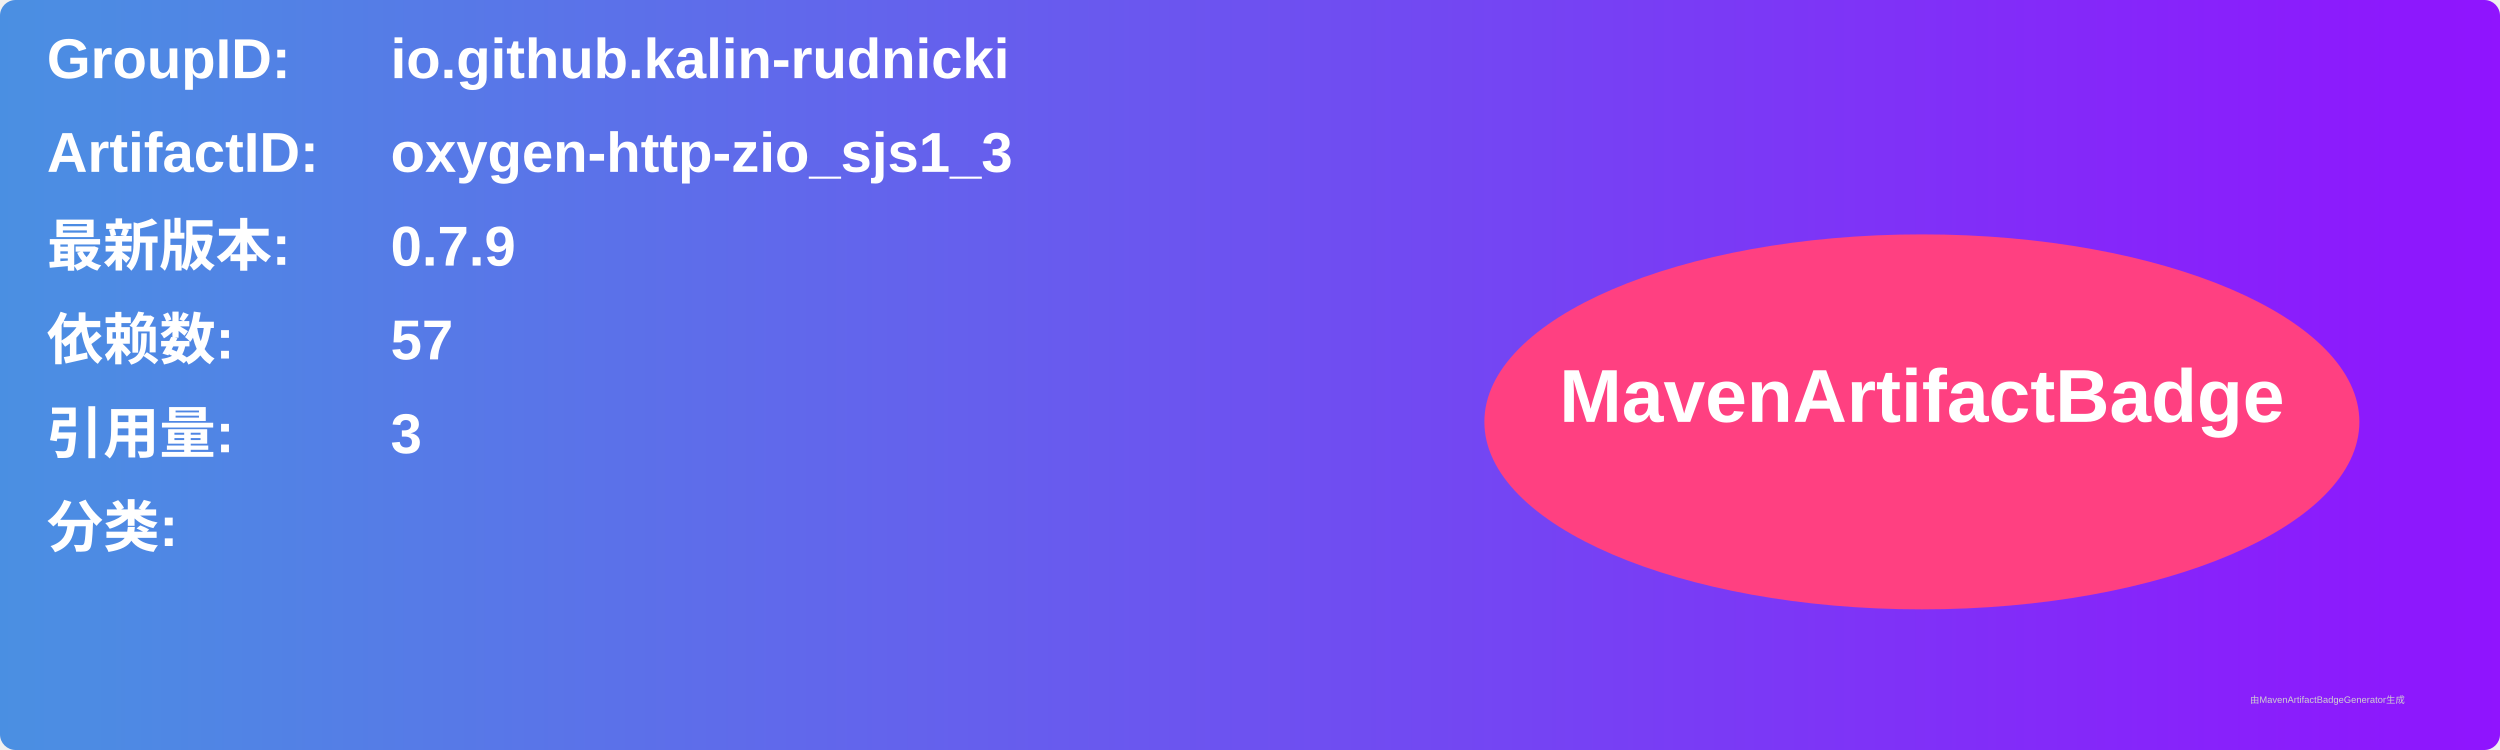
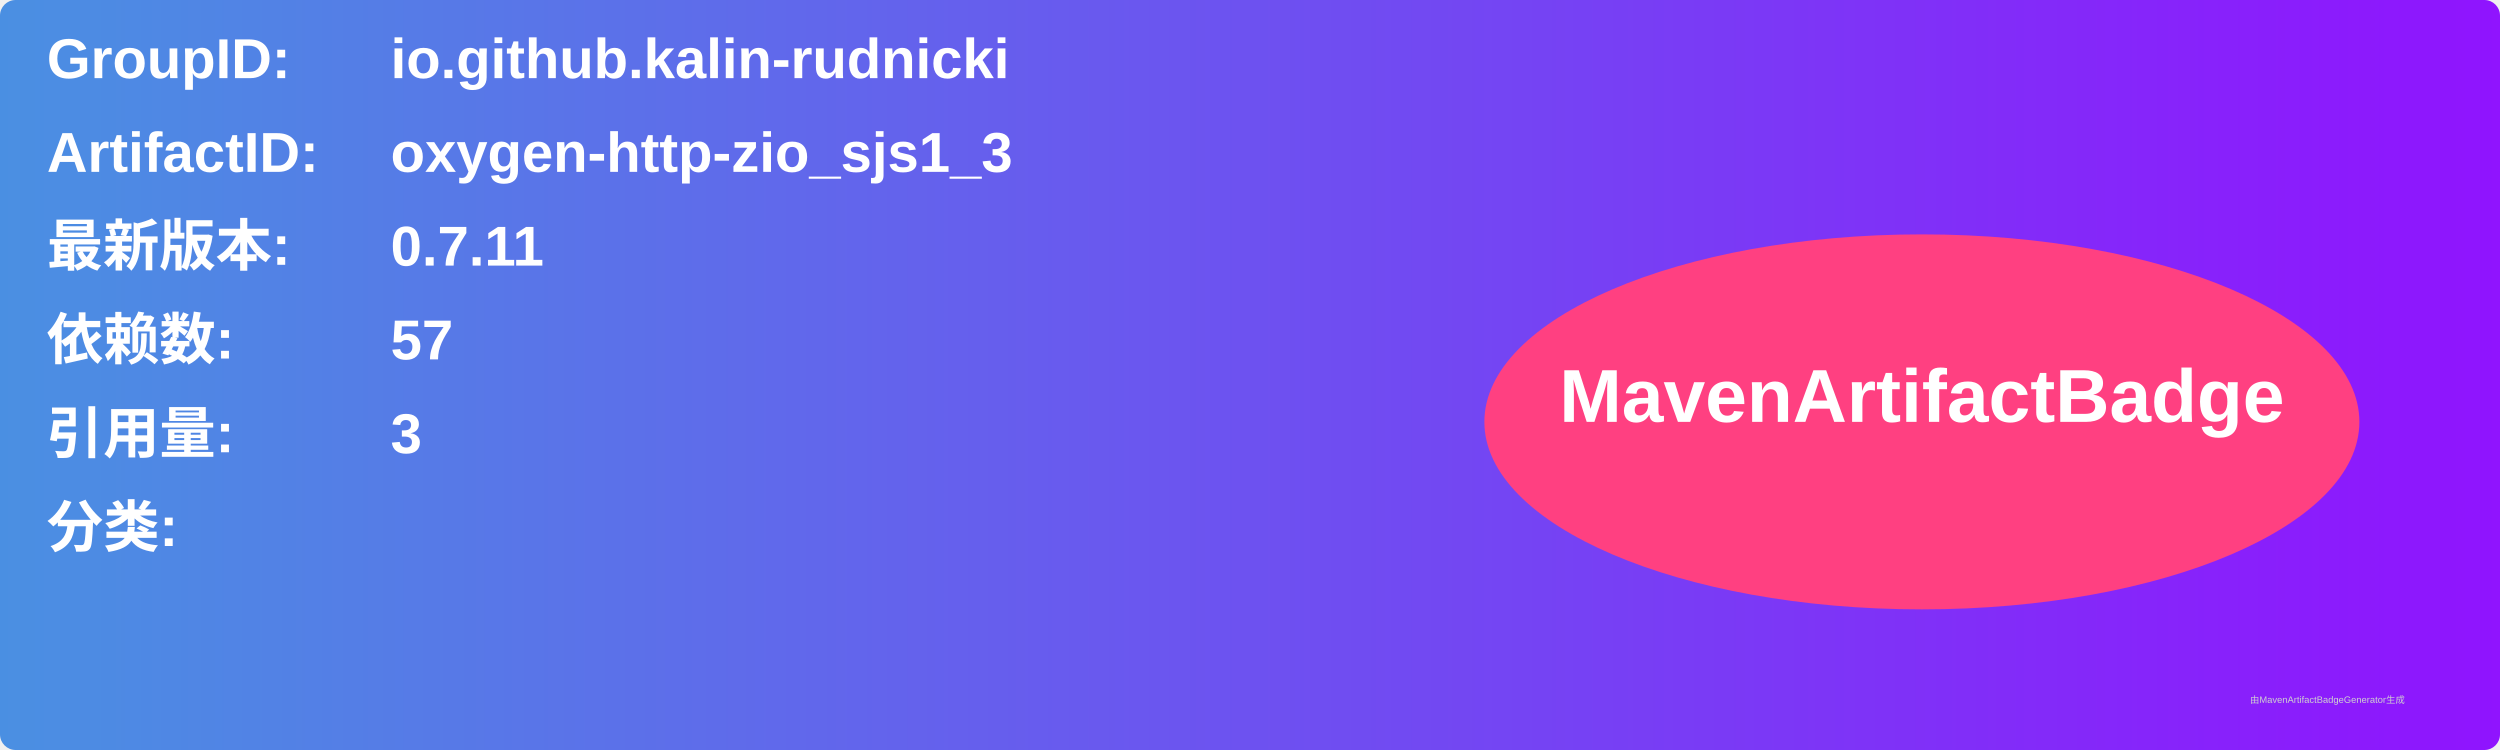
<svg xmlns="http://www.w3.org/2000/svg" width="800" height="240" viewBox="0 0 800 240">
  <linearGradient id="grad" x1="0%" y1="0%" x2="100%" y2="0%">
    <stop offset="0%" stop-color="#4a90e2" />
    <stop offset="100%" stop-color="#9013fe" />
  </linearGradient>
  <rect width="100%" height="100%" rx="5" ry="5" fill="url(#grad)" />
  <g transform="translate(15, 15)">
    <text x="0" y="10" font-family="Arial" font-size="18" fill="white" font-weight="bold" width="260">GroupID:</text>
    <text x="110" y="10" font-family="Arial" font-size="18" fill="white" font-weight="bold" width="460">io.github.kalin-rudnicki</text>
    <text x="0" y="40" font-family="Arial" font-size="18" fill="white" font-weight="bold" width="260">ArtifactID:</text>
    <text x="110" y="40" font-family="Arial" font-size="18" fill="white" font-weight="bold" width="460">oxygen-http-zio_sjs1_3</text>
    <text x="0" y="70" font-family="Arial" font-size="18" fill="white" font-weight="bold">最新版本:</text>
    <text x="110" y="70" font-family="Arial" font-size="18" fill="white" font-weight="bold">
-       <tspan font-weight="bold">0.7.9</tspan>
+       <tspan font-weight="bold">0.7.11</tspan>
    </text>
    <text x="0" y="100" font-family="Arial" font-size="18" fill="white" font-weight="bold">依赖数: </text>
    <text x="110" y="100" font-family="Arial" font-size="18" fill="white">
      <tspan font-weight="bold">57</tspan>
    </text>
    <text x="0" y="130" font-family="Arial" font-size="18" fill="white" font-weight="bold">引用量: </text>
    <text x="110" y="130" font-family="Arial" font-size="18" fill="white">
      <tspan font-weight="bold">3</tspan>
    </text>
    <text x="0" y="160" font-family="Arial" font-size="18" fill="white" font-weight="bold">分类:</text>
    <text x="10" y="190" font-family="Arial" font-size="10" fill="white">
      <tspan font-weight="bold" />
    </text>
    <ellipse cx="600" cy="120" rx="140" ry="60" fill="#ff4081" />
    <text x="600" y="120" text-anchor="middle" font-family="Arial" font-size="24" fill="white" font-weight="bold">MavenArtifactBadge</text>
  </g>
  <text x="720" y="225" font-family="Arial" font-size="3" fill="#d0d0d0">由MavenArtifactBadgeGenerator生成</text>
</svg>
